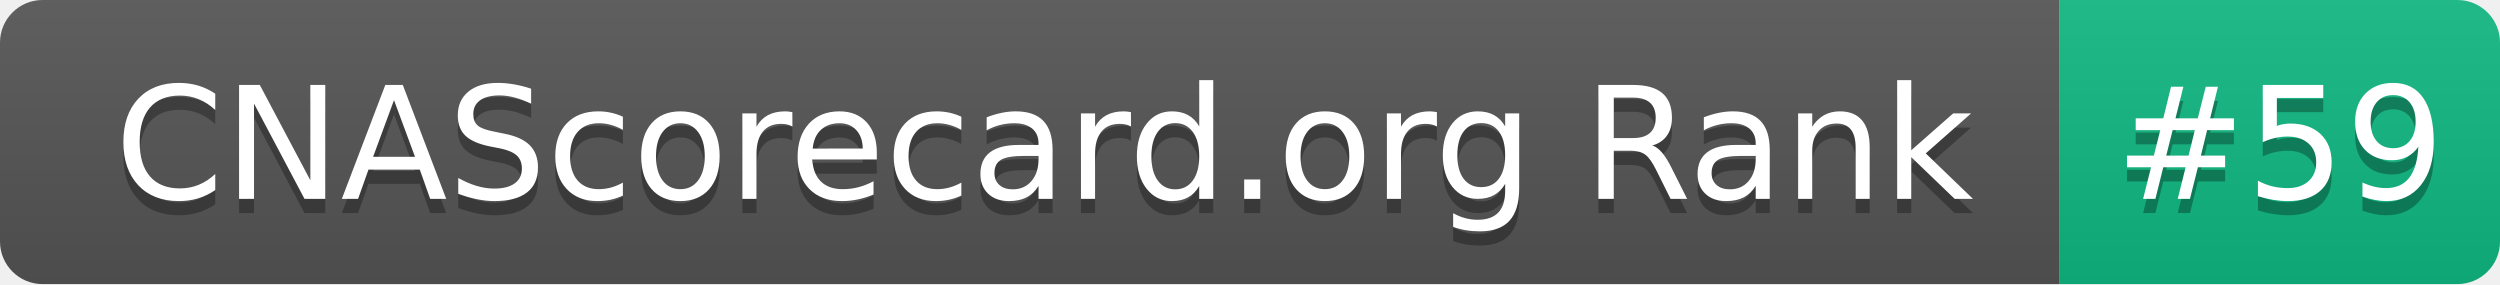
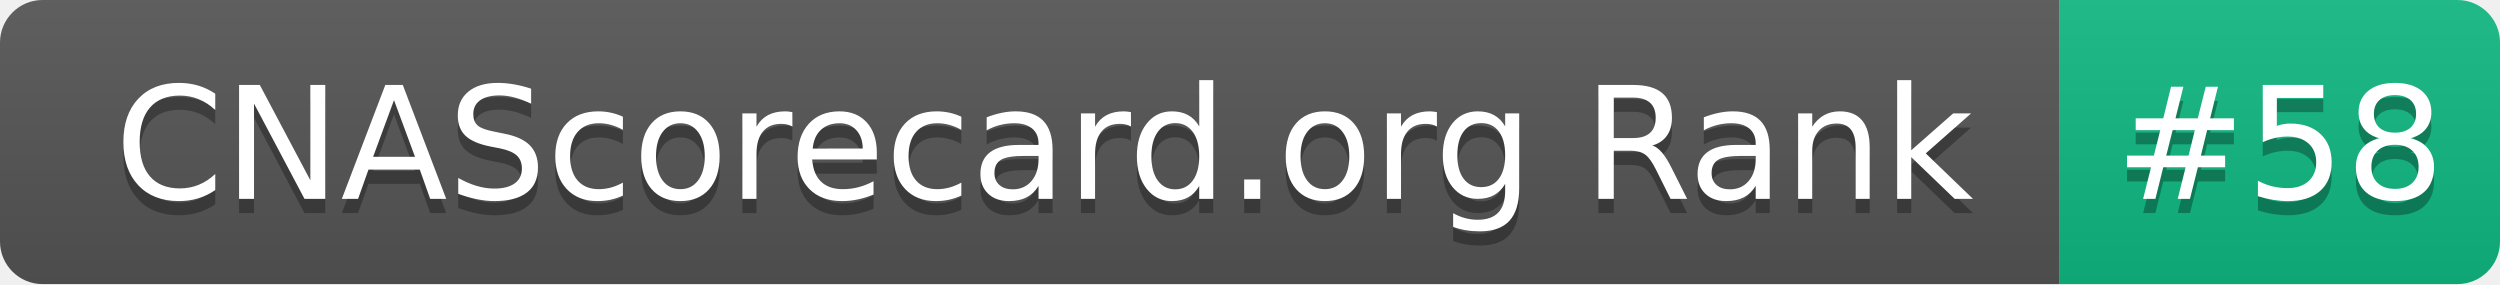
- <svg xmlns="http://www.w3.org/2000/svg" width="176" height="20" role="img" aria-label="CNAScorecard.org Rank: #59">
+ <svg xmlns="http://www.w3.org/2000/svg" width="176" height="20" role="img" aria-label="CNAScorecard.org Rank: #58">
  <linearGradient id="s" x2="0" y2="100%">
    <stop offset="0" stop-color="#bbb" stop-opacity=".1" />
    <stop offset="1" stop-opacity=".1" />
  </linearGradient>
  <clipPath id="r">
    <rect width="176" height="20" rx="3" fill="#fff" />
  </clipPath>
  <g clip-path="url(#r)">
    <rect width="145" height="20" fill="#555" />
    <rect x="145" width="31" height="20" fill="#10B981" />
    <rect width="176" height="20" fill="url(#s)" />
  </g>
  <g fill="#fff" text-anchor="middle" font-family="Verdana,Geneva,DejaVu Sans,sans-serif" text-rendering="geometricPrecision" font-size="110">
    <text aria-hidden="true" x="735" y="150" fill="#010101" fill-opacity=".3" transform="scale(.1)" textLength="1350">CNAScorecard.org Rank</text>
    <text x="735" y="140" transform="scale(.1)" fill="#fff" textLength="1350">CNAScorecard.org Rank</text>
-     <text aria-hidden="true" x="1605" y="150" fill="#010101" fill-opacity=".3" transform="scale(.1)" textLength="210">#59</text>
-     <text x="1605" y="140" transform="scale(.1)" fill="#fff" textLength="210">#59</text>
+     <text aria-hidden="true" x="1605" y="150" fill="#010101" fill-opacity=".3" transform="scale(.1)" textLength="210">#58</text>
+     <text x="1605" y="140" transform="scale(.1)" fill="#fff" textLength="210">#58</text>
  </g>
</svg>
